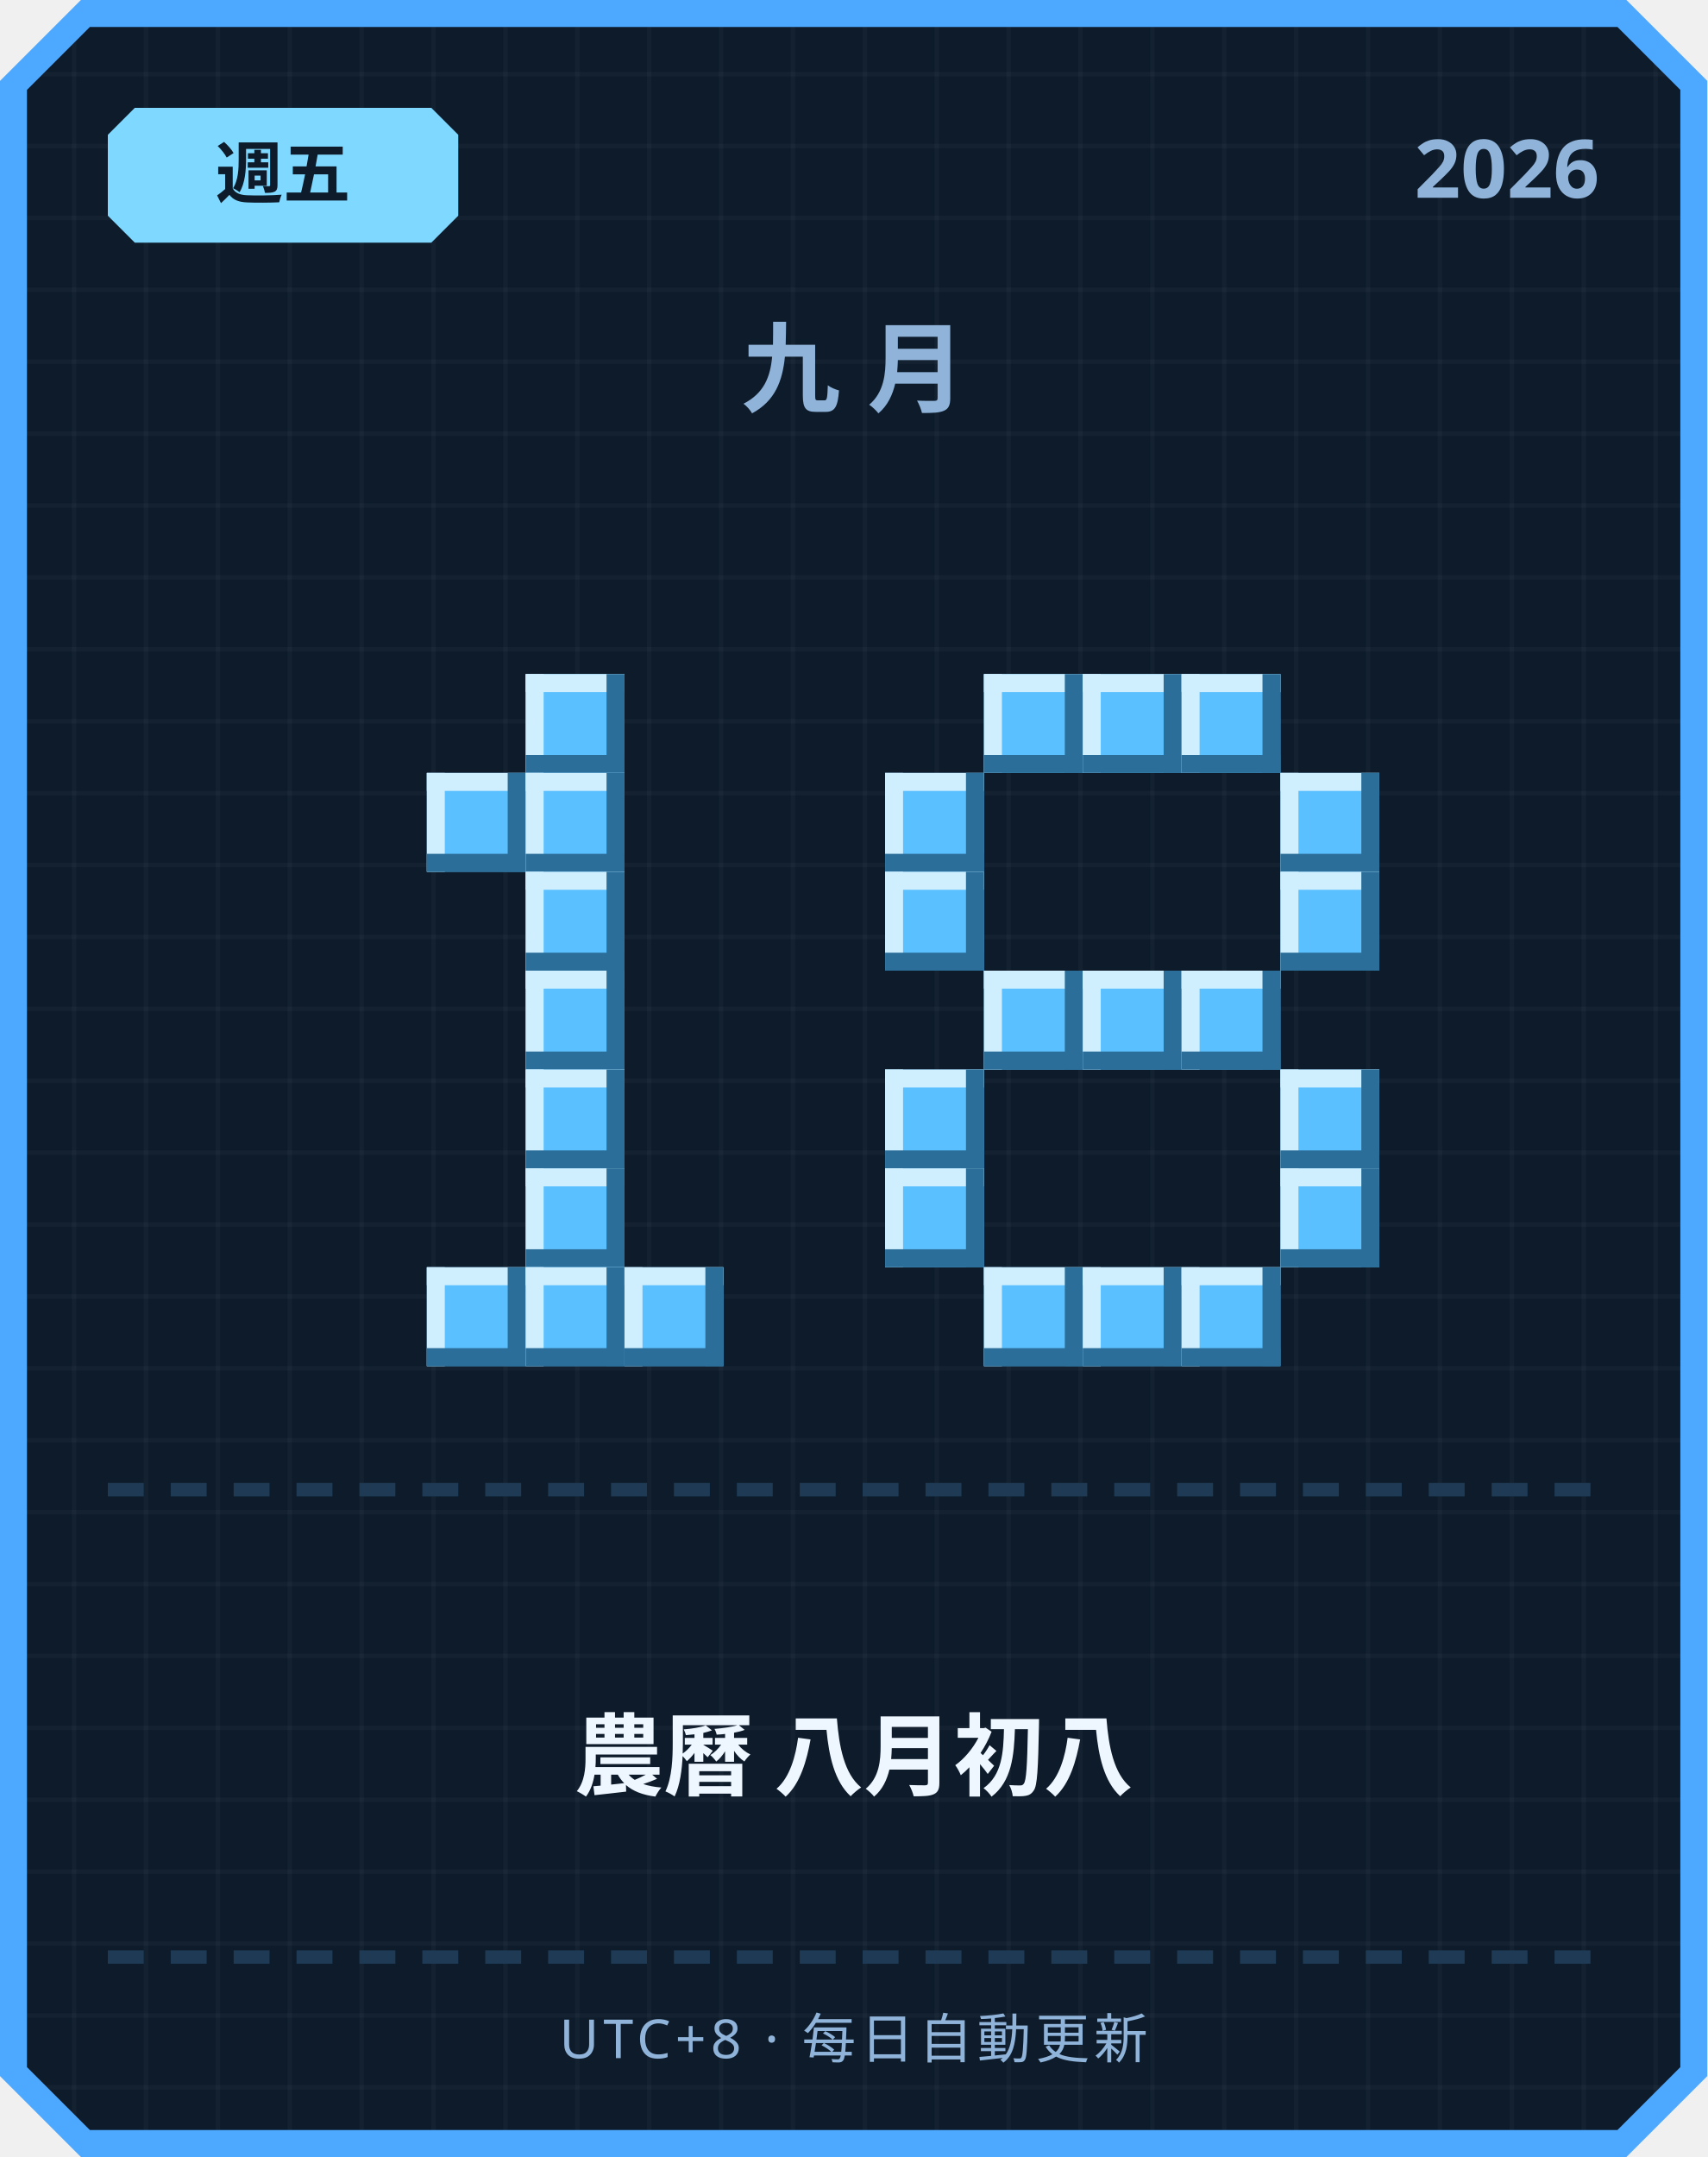
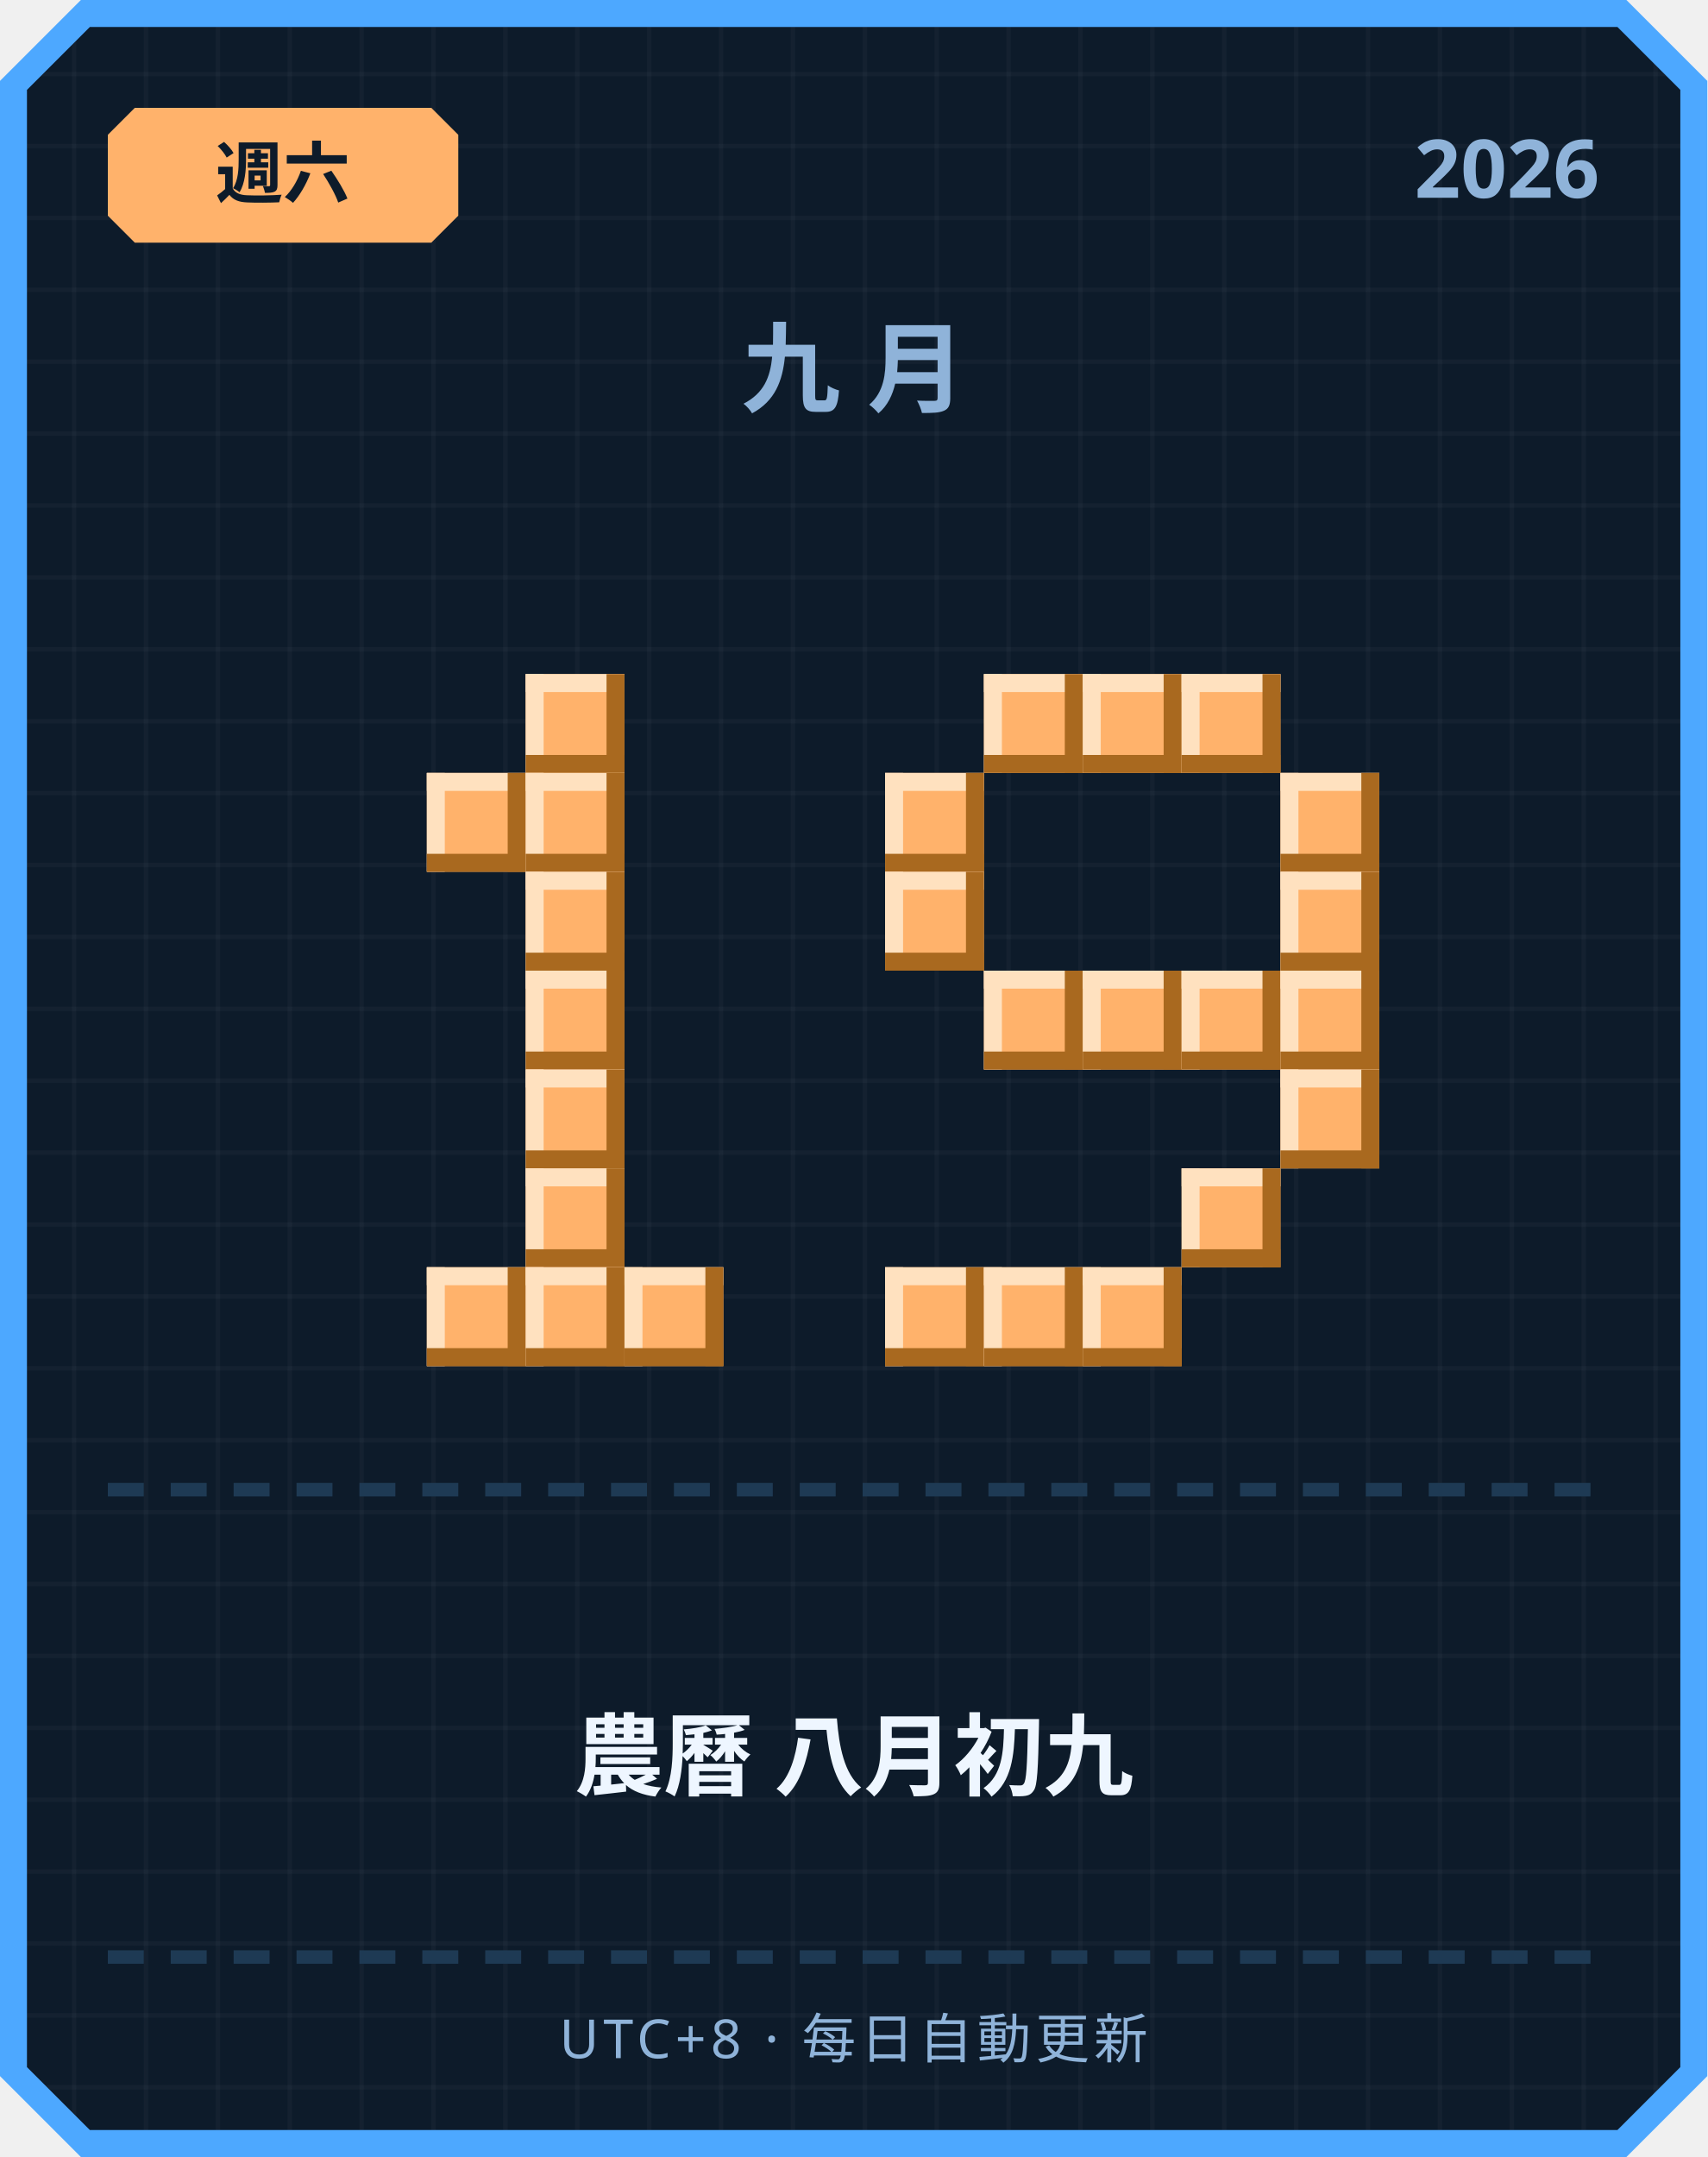
<svg xmlns="http://www.w3.org/2000/svg" width="380" height="480" viewBox="0 0 380 480">
  <defs>
    <pattern id="grid" width="16" height="16" patternUnits="userSpaceOnUse">
      <rect width="16" height="16" fill="#0d1b2a" />
      <rect width="1" height="16" fill="#ffffff" opacity="0.03" />
      <rect width="16" height="1" fill="#ffffff" opacity="0.03" />
    </pattern>
  </defs>
  <path d="M 18,0 L 362,0 L 380,18 L 380,462 L 362,480 L 18,480 L 0,462 L 0,18 Z" fill="#4da8ff" />
  <path d="M 20,6 L 360,6 L 374,20 L 374,460 L 360,474 L 20,474 L 6,460 L 6,20 Z" fill="url(#grid)" />
-   <path d="M 30,24 L 96,24 L 102,30 L 102,48 L 96,54 L 30,54 L 24,48 L 24,30 Z" fill="#7fd8ff" />
-   <text x="63" y="44" text-anchor="middle" font-family="'Segoe UI', sans-serif" font-size="15" font-weight="700" fill="#0d1b2a">週五</text>
+   <path d="M 30,24 L 96,24 L 102,30 L 102,48 L 96,54 L 30,54 L 24,48 L 24,30 Z" fill="#ffb26b" />
+   <text x="63" y="44" text-anchor="middle" font-family="'Segoe UI', sans-serif" font-size="15" font-weight="700" fill="#0d1b2a">週六</text>
  <text x="356" y="44" text-anchor="end" font-family="'Segoe UI', sans-serif" font-size="18" font-weight="700" fill="#8fb3d9">2026</text>
  <text x="190" y="90" text-anchor="middle" font-family="'Segoe UI', sans-serif" font-size="22" font-weight="700" letter-spacing="6" fill="#8fb3d9">九月</text>
-   <rect x="117" y="150" width="22" height="22" fill="#5bc0ff" />
-   <rect x="117" y="150" width="22" height="4" fill="#cfefff" />
-   <rect x="117" y="150" width="4" height="22" fill="#cfefff" />
-   <rect x="117" y="168" width="22" height="4" fill="#2b6e99" />
-   <rect x="135" y="150" width="4" height="22" fill="#2b6e99" />
-   <rect x="95" y="172" width="22" height="22" fill="#5bc0ff" />
-   <rect x="95" y="172" width="22" height="4" fill="#cfefff" />
-   <rect x="95" y="172" width="4" height="22" fill="#cfefff" />
-   <rect x="95" y="190" width="22" height="4" fill="#2b6e99" />
-   <rect x="113" y="172" width="4" height="22" fill="#2b6e99" />
-   <rect x="117" y="172" width="22" height="22" fill="#5bc0ff" />
-   <rect x="117" y="172" width="22" height="4" fill="#cfefff" />
-   <rect x="117" y="172" width="4" height="22" fill="#cfefff" />
-   <rect x="117" y="190" width="22" height="4" fill="#2b6e99" />
-   <rect x="135" y="172" width="4" height="22" fill="#2b6e99" />
-   <rect x="117" y="194" width="22" height="22" fill="#5bc0ff" />
-   <rect x="117" y="194" width="22" height="4" fill="#cfefff" />
-   <rect x="117" y="194" width="4" height="22" fill="#cfefff" />
-   <rect x="117" y="212" width="22" height="4" fill="#2b6e99" />
-   <rect x="135" y="194" width="4" height="22" fill="#2b6e99" />
-   <rect x="117" y="216" width="22" height="22" fill="#5bc0ff" />
-   <rect x="117" y="216" width="22" height="4" fill="#cfefff" />
-   <rect x="117" y="216" width="4" height="22" fill="#cfefff" />
-   <rect x="117" y="234" width="22" height="4" fill="#2b6e99" />
-   <rect x="135" y="216" width="4" height="22" fill="#2b6e99" />
-   <rect x="117" y="238" width="22" height="22" fill="#5bc0ff" />
-   <rect x="117" y="238" width="22" height="4" fill="#cfefff" />
-   <rect x="117" y="238" width="4" height="22" fill="#cfefff" />
-   <rect x="117" y="256" width="22" height="4" fill="#2b6e99" />
-   <rect x="135" y="238" width="4" height="22" fill="#2b6e99" />
-   <rect x="117" y="260" width="22" height="22" fill="#5bc0ff" />
-   <rect x="117" y="260" width="22" height="4" fill="#cfefff" />
-   <rect x="117" y="260" width="4" height="22" fill="#cfefff" />
-   <rect x="117" y="278" width="22" height="4" fill="#2b6e99" />
-   <rect x="135" y="260" width="4" height="22" fill="#2b6e99" />
-   <rect x="95" y="282" width="22" height="22" fill="#5bc0ff" />
-   <rect x="95" y="282" width="22" height="4" fill="#cfefff" />
-   <rect x="95" y="282" width="4" height="22" fill="#cfefff" />
-   <rect x="95" y="300" width="22" height="4" fill="#2b6e99" />
-   <rect x="113" y="282" width="4" height="22" fill="#2b6e99" />
-   <rect x="117" y="282" width="22" height="22" fill="#5bc0ff" />
-   <rect x="117" y="282" width="22" height="4" fill="#cfefff" />
-   <rect x="117" y="282" width="4" height="22" fill="#cfefff" />
-   <rect x="117" y="300" width="22" height="4" fill="#2b6e99" />
-   <rect x="135" y="282" width="4" height="22" fill="#2b6e99" />
-   <rect x="139" y="282" width="22" height="22" fill="#5bc0ff" />
-   <rect x="139" y="282" width="22" height="4" fill="#cfefff" />
-   <rect x="139" y="282" width="4" height="22" fill="#cfefff" />
-   <rect x="139" y="300" width="22" height="4" fill="#2b6e99" />
-   <rect x="157" y="282" width="4" height="22" fill="#2b6e99" />
-   <rect x="219" y="150" width="22" height="22" fill="#5bc0ff" />
-   <rect x="219" y="150" width="22" height="4" fill="#cfefff" />
-   <rect x="219" y="150" width="4" height="22" fill="#cfefff" />
-   <rect x="219" y="168" width="22" height="4" fill="#2b6e99" />
-   <rect x="237" y="150" width="4" height="22" fill="#2b6e99" />
-   <rect x="241" y="150" width="22" height="22" fill="#5bc0ff" />
-   <rect x="241" y="150" width="22" height="4" fill="#cfefff" />
-   <rect x="241" y="150" width="4" height="22" fill="#cfefff" />
-   <rect x="241" y="168" width="22" height="4" fill="#2b6e99" />
-   <rect x="259" y="150" width="4" height="22" fill="#2b6e99" />
-   <rect x="263" y="150" width="22" height="22" fill="#5bc0ff" />
-   <rect x="263" y="150" width="22" height="4" fill="#cfefff" />
-   <rect x="263" y="150" width="4" height="22" fill="#cfefff" />
-   <rect x="263" y="168" width="22" height="4" fill="#2b6e99" />
-   <rect x="281" y="150" width="4" height="22" fill="#2b6e99" />
-   <rect x="197" y="172" width="22" height="22" fill="#5bc0ff" />
-   <rect x="197" y="172" width="22" height="4" fill="#cfefff" />
-   <rect x="197" y="172" width="4" height="22" fill="#cfefff" />
-   <rect x="197" y="190" width="22" height="4" fill="#2b6e99" />
-   <rect x="215" y="172" width="4" height="22" fill="#2b6e99" />
-   <rect x="285" y="172" width="22" height="22" fill="#5bc0ff" />
-   <rect x="285" y="172" width="22" height="4" fill="#cfefff" />
-   <rect x="285" y="172" width="4" height="22" fill="#cfefff" />
-   <rect x="285" y="190" width="22" height="4" fill="#2b6e99" />
-   <rect x="303" y="172" width="4" height="22" fill="#2b6e99" />
-   <rect x="197" y="194" width="22" height="22" fill="#5bc0ff" />
-   <rect x="197" y="194" width="22" height="4" fill="#cfefff" />
-   <rect x="197" y="194" width="4" height="22" fill="#cfefff" />
-   <rect x="197" y="212" width="22" height="4" fill="#2b6e99" />
-   <rect x="215" y="194" width="4" height="22" fill="#2b6e99" />
-   <rect x="285" y="194" width="22" height="22" fill="#5bc0ff" />
-   <rect x="285" y="194" width="22" height="4" fill="#cfefff" />
-   <rect x="285" y="194" width="4" height="22" fill="#cfefff" />
-   <rect x="285" y="212" width="22" height="4" fill="#2b6e99" />
-   <rect x="303" y="194" width="4" height="22" fill="#2b6e99" />
-   <rect x="219" y="216" width="22" height="22" fill="#5bc0ff" />
-   <rect x="219" y="216" width="22" height="4" fill="#cfefff" />
-   <rect x="219" y="216" width="4" height="22" fill="#cfefff" />
-   <rect x="219" y="234" width="22" height="4" fill="#2b6e99" />
-   <rect x="237" y="216" width="4" height="22" fill="#2b6e99" />
-   <rect x="241" y="216" width="22" height="22" fill="#5bc0ff" />
-   <rect x="241" y="216" width="22" height="4" fill="#cfefff" />
-   <rect x="241" y="216" width="4" height="22" fill="#cfefff" />
-   <rect x="241" y="234" width="22" height="4" fill="#2b6e99" />
-   <rect x="259" y="216" width="4" height="22" fill="#2b6e99" />
-   <rect x="263" y="216" width="22" height="22" fill="#5bc0ff" />
-   <rect x="263" y="216" width="22" height="4" fill="#cfefff" />
-   <rect x="263" y="216" width="4" height="22" fill="#cfefff" />
-   <rect x="263" y="234" width="22" height="4" fill="#2b6e99" />
-   <rect x="281" y="216" width="4" height="22" fill="#2b6e99" />
-   <rect x="197" y="238" width="22" height="22" fill="#5bc0ff" />
-   <rect x="197" y="238" width="22" height="4" fill="#cfefff" />
-   <rect x="197" y="238" width="4" height="22" fill="#cfefff" />
-   <rect x="197" y="256" width="22" height="4" fill="#2b6e99" />
-   <rect x="215" y="238" width="4" height="22" fill="#2b6e99" />
-   <rect x="285" y="238" width="22" height="22" fill="#5bc0ff" />
-   <rect x="285" y="238" width="22" height="4" fill="#cfefff" />
-   <rect x="285" y="238" width="4" height="22" fill="#cfefff" />
-   <rect x="285" y="256" width="22" height="4" fill="#2b6e99" />
-   <rect x="303" y="238" width="4" height="22" fill="#2b6e99" />
-   <rect x="197" y="260" width="22" height="22" fill="#5bc0ff" />
-   <rect x="197" y="260" width="22" height="4" fill="#cfefff" />
-   <rect x="197" y="260" width="4" height="22" fill="#cfefff" />
-   <rect x="197" y="278" width="22" height="4" fill="#2b6e99" />
-   <rect x="215" y="260" width="4" height="22" fill="#2b6e99" />
-   <rect x="285" y="260" width="22" height="22" fill="#5bc0ff" />
-   <rect x="285" y="260" width="22" height="4" fill="#cfefff" />
-   <rect x="285" y="260" width="4" height="22" fill="#cfefff" />
-   <rect x="285" y="278" width="22" height="4" fill="#2b6e99" />
-   <rect x="303" y="260" width="4" height="22" fill="#2b6e99" />
-   <rect x="219" y="282" width="22" height="22" fill="#5bc0ff" />
-   <rect x="219" y="282" width="22" height="4" fill="#cfefff" />
-   <rect x="219" y="282" width="4" height="22" fill="#cfefff" />
-   <rect x="219" y="300" width="22" height="4" fill="#2b6e99" />
-   <rect x="237" y="282" width="4" height="22" fill="#2b6e99" />
-   <rect x="241" y="282" width="22" height="22" fill="#5bc0ff" />
-   <rect x="241" y="282" width="22" height="4" fill="#cfefff" />
-   <rect x="241" y="282" width="4" height="22" fill="#cfefff" />
-   <rect x="241" y="300" width="22" height="4" fill="#2b6e99" />
-   <rect x="259" y="282" width="4" height="22" fill="#2b6e99" />
-   <rect x="263" y="282" width="22" height="22" fill="#5bc0ff" />
-   <rect x="263" y="282" width="22" height="4" fill="#cfefff" />
-   <rect x="263" y="282" width="4" height="22" fill="#cfefff" />
-   <rect x="263" y="300" width="22" height="4" fill="#2b6e99" />
-   <rect x="281" y="282" width="4" height="22" fill="#2b6e99" />
+   <rect x="117" y="150" width="22" height="22" fill="#ffb26b" />
+   <rect x="117" y="150" width="22" height="4" fill="#ffe1bf" />
+   <rect x="117" y="150" width="4" height="22" fill="#ffe1bf" />
+   <rect x="117" y="168" width="22" height="4" fill="#a9691f" />
+   <rect x="135" y="150" width="4" height="22" fill="#a9691f" />
+   <rect x="95" y="172" width="22" height="22" fill="#ffb26b" />
+   <rect x="95" y="172" width="22" height="4" fill="#ffe1bf" />
+   <rect x="95" y="172" width="4" height="22" fill="#ffe1bf" />
+   <rect x="95" y="190" width="22" height="4" fill="#a9691f" />
+   <rect x="113" y="172" width="4" height="22" fill="#a9691f" />
+   <rect x="117" y="172" width="22" height="22" fill="#ffb26b" />
+   <rect x="117" y="172" width="22" height="4" fill="#ffe1bf" />
+   <rect x="117" y="172" width="4" height="22" fill="#ffe1bf" />
+   <rect x="117" y="190" width="22" height="4" fill="#a9691f" />
+   <rect x="135" y="172" width="4" height="22" fill="#a9691f" />
+   <rect x="117" y="194" width="22" height="22" fill="#ffb26b" />
+   <rect x="117" y="194" width="22" height="4" fill="#ffe1bf" />
+   <rect x="117" y="194" width="4" height="22" fill="#ffe1bf" />
+   <rect x="117" y="212" width="22" height="4" fill="#a9691f" />
+   <rect x="135" y="194" width="4" height="22" fill="#a9691f" />
+   <rect x="117" y="216" width="22" height="22" fill="#ffb26b" />
+   <rect x="117" y="216" width="22" height="4" fill="#ffe1bf" />
+   <rect x="117" y="216" width="4" height="22" fill="#ffe1bf" />
+   <rect x="117" y="234" width="22" height="4" fill="#a9691f" />
+   <rect x="135" y="216" width="4" height="22" fill="#a9691f" />
+   <rect x="117" y="238" width="22" height="22" fill="#ffb26b" />
+   <rect x="117" y="238" width="22" height="4" fill="#ffe1bf" />
+   <rect x="117" y="238" width="4" height="22" fill="#ffe1bf" />
+   <rect x="117" y="256" width="22" height="4" fill="#a9691f" />
+   <rect x="135" y="238" width="4" height="22" fill="#a9691f" />
+   <rect x="117" y="260" width="22" height="22" fill="#ffb26b" />
+   <rect x="117" y="260" width="22" height="4" fill="#ffe1bf" />
+   <rect x="117" y="260" width="4" height="22" fill="#ffe1bf" />
+   <rect x="117" y="278" width="22" height="4" fill="#a9691f" />
+   <rect x="135" y="260" width="4" height="22" fill="#a9691f" />
+   <rect x="95" y="282" width="22" height="22" fill="#ffb26b" />
+   <rect x="95" y="282" width="22" height="4" fill="#ffe1bf" />
+   <rect x="95" y="282" width="4" height="22" fill="#ffe1bf" />
+   <rect x="95" y="300" width="22" height="4" fill="#a9691f" />
+   <rect x="113" y="282" width="4" height="22" fill="#a9691f" />
+   <rect x="117" y="282" width="22" height="22" fill="#ffb26b" />
+   <rect x="117" y="282" width="22" height="4" fill="#ffe1bf" />
+   <rect x="117" y="282" width="4" height="22" fill="#ffe1bf" />
+   <rect x="117" y="300" width="22" height="4" fill="#a9691f" />
+   <rect x="135" y="282" width="4" height="22" fill="#a9691f" />
+   <rect x="139" y="282" width="22" height="22" fill="#ffb26b" />
+   <rect x="139" y="282" width="22" height="4" fill="#ffe1bf" />
+   <rect x="139" y="282" width="4" height="22" fill="#ffe1bf" />
+   <rect x="139" y="300" width="22" height="4" fill="#a9691f" />
+   <rect x="157" y="282" width="4" height="22" fill="#a9691f" />
+   <rect x="219" y="150" width="22" height="22" fill="#ffb26b" />
+   <rect x="219" y="150" width="22" height="4" fill="#ffe1bf" />
+   <rect x="219" y="150" width="4" height="22" fill="#ffe1bf" />
+   <rect x="219" y="168" width="22" height="4" fill="#a9691f" />
+   <rect x="237" y="150" width="4" height="22" fill="#a9691f" />
+   <rect x="241" y="150" width="22" height="22" fill="#ffb26b" />
+   <rect x="241" y="150" width="22" height="4" fill="#ffe1bf" />
+   <rect x="241" y="150" width="4" height="22" fill="#ffe1bf" />
+   <rect x="241" y="168" width="22" height="4" fill="#a9691f" />
+   <rect x="259" y="150" width="4" height="22" fill="#a9691f" />
+   <rect x="263" y="150" width="22" height="22" fill="#ffb26b" />
+   <rect x="263" y="150" width="22" height="4" fill="#ffe1bf" />
+   <rect x="263" y="150" width="4" height="22" fill="#ffe1bf" />
+   <rect x="263" y="168" width="22" height="4" fill="#a9691f" />
+   <rect x="281" y="150" width="4" height="22" fill="#a9691f" />
+   <rect x="197" y="172" width="22" height="22" fill="#ffb26b" />
+   <rect x="197" y="172" width="22" height="4" fill="#ffe1bf" />
+   <rect x="197" y="172" width="4" height="22" fill="#ffe1bf" />
+   <rect x="197" y="190" width="22" height="4" fill="#a9691f" />
+   <rect x="215" y="172" width="4" height="22" fill="#a9691f" />
+   <rect x="285" y="172" width="22" height="22" fill="#ffb26b" />
+   <rect x="285" y="172" width="22" height="4" fill="#ffe1bf" />
+   <rect x="285" y="172" width="4" height="22" fill="#ffe1bf" />
+   <rect x="285" y="190" width="22" height="4" fill="#a9691f" />
+   <rect x="303" y="172" width="4" height="22" fill="#a9691f" />
+   <rect x="197" y="194" width="22" height="22" fill="#ffb26b" />
+   <rect x="197" y="194" width="22" height="4" fill="#ffe1bf" />
+   <rect x="197" y="194" width="4" height="22" fill="#ffe1bf" />
+   <rect x="197" y="212" width="22" height="4" fill="#a9691f" />
+   <rect x="215" y="194" width="4" height="22" fill="#a9691f" />
+   <rect x="285" y="194" width="22" height="22" fill="#ffb26b" />
+   <rect x="285" y="194" width="22" height="4" fill="#ffe1bf" />
+   <rect x="285" y="194" width="4" height="22" fill="#ffe1bf" />
+   <rect x="285" y="212" width="22" height="4" fill="#a9691f" />
+   <rect x="303" y="194" width="4" height="22" fill="#a9691f" />
+   <rect x="219" y="216" width="22" height="22" fill="#ffb26b" />
+   <rect x="219" y="216" width="22" height="4" fill="#ffe1bf" />
+   <rect x="219" y="216" width="4" height="22" fill="#ffe1bf" />
+   <rect x="219" y="234" width="22" height="4" fill="#a9691f" />
+   <rect x="237" y="216" width="4" height="22" fill="#a9691f" />
+   <rect x="241" y="216" width="22" height="22" fill="#ffb26b" />
+   <rect x="241" y="216" width="22" height="4" fill="#ffe1bf" />
+   <rect x="241" y="216" width="4" height="22" fill="#ffe1bf" />
+   <rect x="241" y="234" width="22" height="4" fill="#a9691f" />
+   <rect x="259" y="216" width="4" height="22" fill="#a9691f" />
+   <rect x="263" y="216" width="22" height="22" fill="#ffb26b" />
+   <rect x="263" y="216" width="22" height="4" fill="#ffe1bf" />
+   <rect x="263" y="216" width="4" height="22" fill="#ffe1bf" />
+   <rect x="263" y="234" width="22" height="4" fill="#a9691f" />
+   <rect x="281" y="216" width="4" height="22" fill="#a9691f" />
+   <rect x="285" y="216" width="22" height="22" fill="#ffb26b" />
+   <rect x="285" y="216" width="22" height="4" fill="#ffe1bf" />
+   <rect x="285" y="216" width="4" height="22" fill="#ffe1bf" />
+   <rect x="285" y="234" width="22" height="4" fill="#a9691f" />
+   <rect x="303" y="216" width="4" height="22" fill="#a9691f" />
+   <rect x="285" y="238" width="22" height="22" fill="#ffb26b" />
+   <rect x="285" y="238" width="22" height="4" fill="#ffe1bf" />
+   <rect x="285" y="238" width="4" height="22" fill="#ffe1bf" />
+   <rect x="285" y="256" width="22" height="4" fill="#a9691f" />
+   <rect x="303" y="238" width="4" height="22" fill="#a9691f" />
+   <rect x="263" y="260" width="22" height="22" fill="#ffb26b" />
+   <rect x="263" y="260" width="22" height="4" fill="#ffe1bf" />
+   <rect x="263" y="260" width="4" height="22" fill="#ffe1bf" />
+   <rect x="263" y="278" width="22" height="4" fill="#a9691f" />
+   <rect x="281" y="260" width="4" height="22" fill="#a9691f" />
+   <rect x="197" y="282" width="22" height="22" fill="#ffb26b" />
+   <rect x="197" y="282" width="22" height="4" fill="#ffe1bf" />
+   <rect x="197" y="282" width="4" height="22" fill="#ffe1bf" />
+   <rect x="197" y="300" width="22" height="4" fill="#a9691f" />
+   <rect x="215" y="282" width="4" height="22" fill="#a9691f" />
+   <rect x="219" y="282" width="22" height="22" fill="#ffb26b" />
+   <rect x="219" y="282" width="22" height="4" fill="#ffe1bf" />
+   <rect x="219" y="282" width="4" height="22" fill="#ffe1bf" />
+   <rect x="219" y="300" width="22" height="4" fill="#a9691f" />
+   <rect x="237" y="282" width="4" height="22" fill="#a9691f" />
+   <rect x="241" y="282" width="22" height="22" fill="#ffb26b" />
+   <rect x="241" y="282" width="22" height="4" fill="#ffe1bf" />
+   <rect x="241" y="282" width="4" height="22" fill="#ffe1bf" />
+   <rect x="241" y="300" width="22" height="4" fill="#a9691f" />
+   <rect x="259" y="282" width="4" height="22" fill="#a9691f" />
  <rect x="24" y="330" width="8" height="3" fill="#1e3a54" />
  <rect x="38" y="330" width="8" height="3" fill="#1e3a54" />
  <rect x="52" y="330" width="8" height="3" fill="#1e3a54" />
  <rect x="66" y="330" width="8" height="3" fill="#1e3a54" />
  <rect x="80" y="330" width="8" height="3" fill="#1e3a54" />
  <rect x="94" y="330" width="8" height="3" fill="#1e3a54" />
  <rect x="108" y="330" width="8" height="3" fill="#1e3a54" />
  <rect x="122" y="330" width="8" height="3" fill="#1e3a54" />
  <rect x="136" y="330" width="8" height="3" fill="#1e3a54" />
  <rect x="150" y="330" width="8" height="3" fill="#1e3a54" />
  <rect x="164" y="330" width="8" height="3" fill="#1e3a54" />
  <rect x="178" y="330" width="8" height="3" fill="#1e3a54" />
  <rect x="192" y="330" width="8" height="3" fill="#1e3a54" />
  <rect x="206" y="330" width="8" height="3" fill="#1e3a54" />
  <rect x="220" y="330" width="8" height="3" fill="#1e3a54" />
  <rect x="234" y="330" width="8" height="3" fill="#1e3a54" />
  <rect x="248" y="330" width="8" height="3" fill="#1e3a54" />
  <rect x="262" y="330" width="8" height="3" fill="#1e3a54" />
  <rect x="276" y="330" width="8" height="3" fill="#1e3a54" />
  <rect x="290" y="330" width="8" height="3" fill="#1e3a54" />
  <rect x="304" y="330" width="8" height="3" fill="#1e3a54" />
  <rect x="318" y="330" width="8" height="3" fill="#1e3a54" />
  <rect x="332" y="330" width="8" height="3" fill="#1e3a54" />
  <rect x="346" y="330" width="8" height="3" fill="#1e3a54" />
-   <text x="190" y="398" text-anchor="middle" font-family="'Segoe UI', 'Microsoft JhengHei', sans-serif" font-size="20" font-weight="700" fill="#eef6ff">農曆 八月初八</text>
+   <text x="190" y="398" text-anchor="middle" font-family="'Segoe UI', 'Microsoft JhengHei', sans-serif" font-size="20" font-weight="700" fill="#eef6ff">農曆 八月初九</text>
  <rect x="24" y="434" width="8" height="3" fill="#1e3a54" />
  <rect x="38" y="434" width="8" height="3" fill="#1e3a54" />
  <rect x="52" y="434" width="8" height="3" fill="#1e3a54" />
  <rect x="66" y="434" width="8" height="3" fill="#1e3a54" />
  <rect x="80" y="434" width="8" height="3" fill="#1e3a54" />
  <rect x="94" y="434" width="8" height="3" fill="#1e3a54" />
  <rect x="108" y="434" width="8" height="3" fill="#1e3a54" />
  <rect x="122" y="434" width="8" height="3" fill="#1e3a54" />
  <rect x="136" y="434" width="8" height="3" fill="#1e3a54" />
  <rect x="150" y="434" width="8" height="3" fill="#1e3a54" />
  <rect x="164" y="434" width="8" height="3" fill="#1e3a54" />
  <rect x="178" y="434" width="8" height="3" fill="#1e3a54" />
  <rect x="192" y="434" width="8" height="3" fill="#1e3a54" />
  <rect x="206" y="434" width="8" height="3" fill="#1e3a54" />
  <rect x="220" y="434" width="8" height="3" fill="#1e3a54" />
  <rect x="234" y="434" width="8" height="3" fill="#1e3a54" />
  <rect x="248" y="434" width="8" height="3" fill="#1e3a54" />
  <rect x="262" y="434" width="8" height="3" fill="#1e3a54" />
  <rect x="276" y="434" width="8" height="3" fill="#1e3a54" />
  <rect x="290" y="434" width="8" height="3" fill="#1e3a54" />
  <rect x="304" y="434" width="8" height="3" fill="#1e3a54" />
  <rect x="318" y="434" width="8" height="3" fill="#1e3a54" />
  <rect x="332" y="434" width="8" height="3" fill="#1e3a54" />
  <rect x="346" y="434" width="8" height="3" fill="#1e3a54" />
  <text x="190" y="458" text-anchor="middle" font-family="'Segoe UI', sans-serif" font-size="12" letter-spacing="1" fill="#8fb3d9">UTC+8 · 每日自動更新</text>
</svg>
